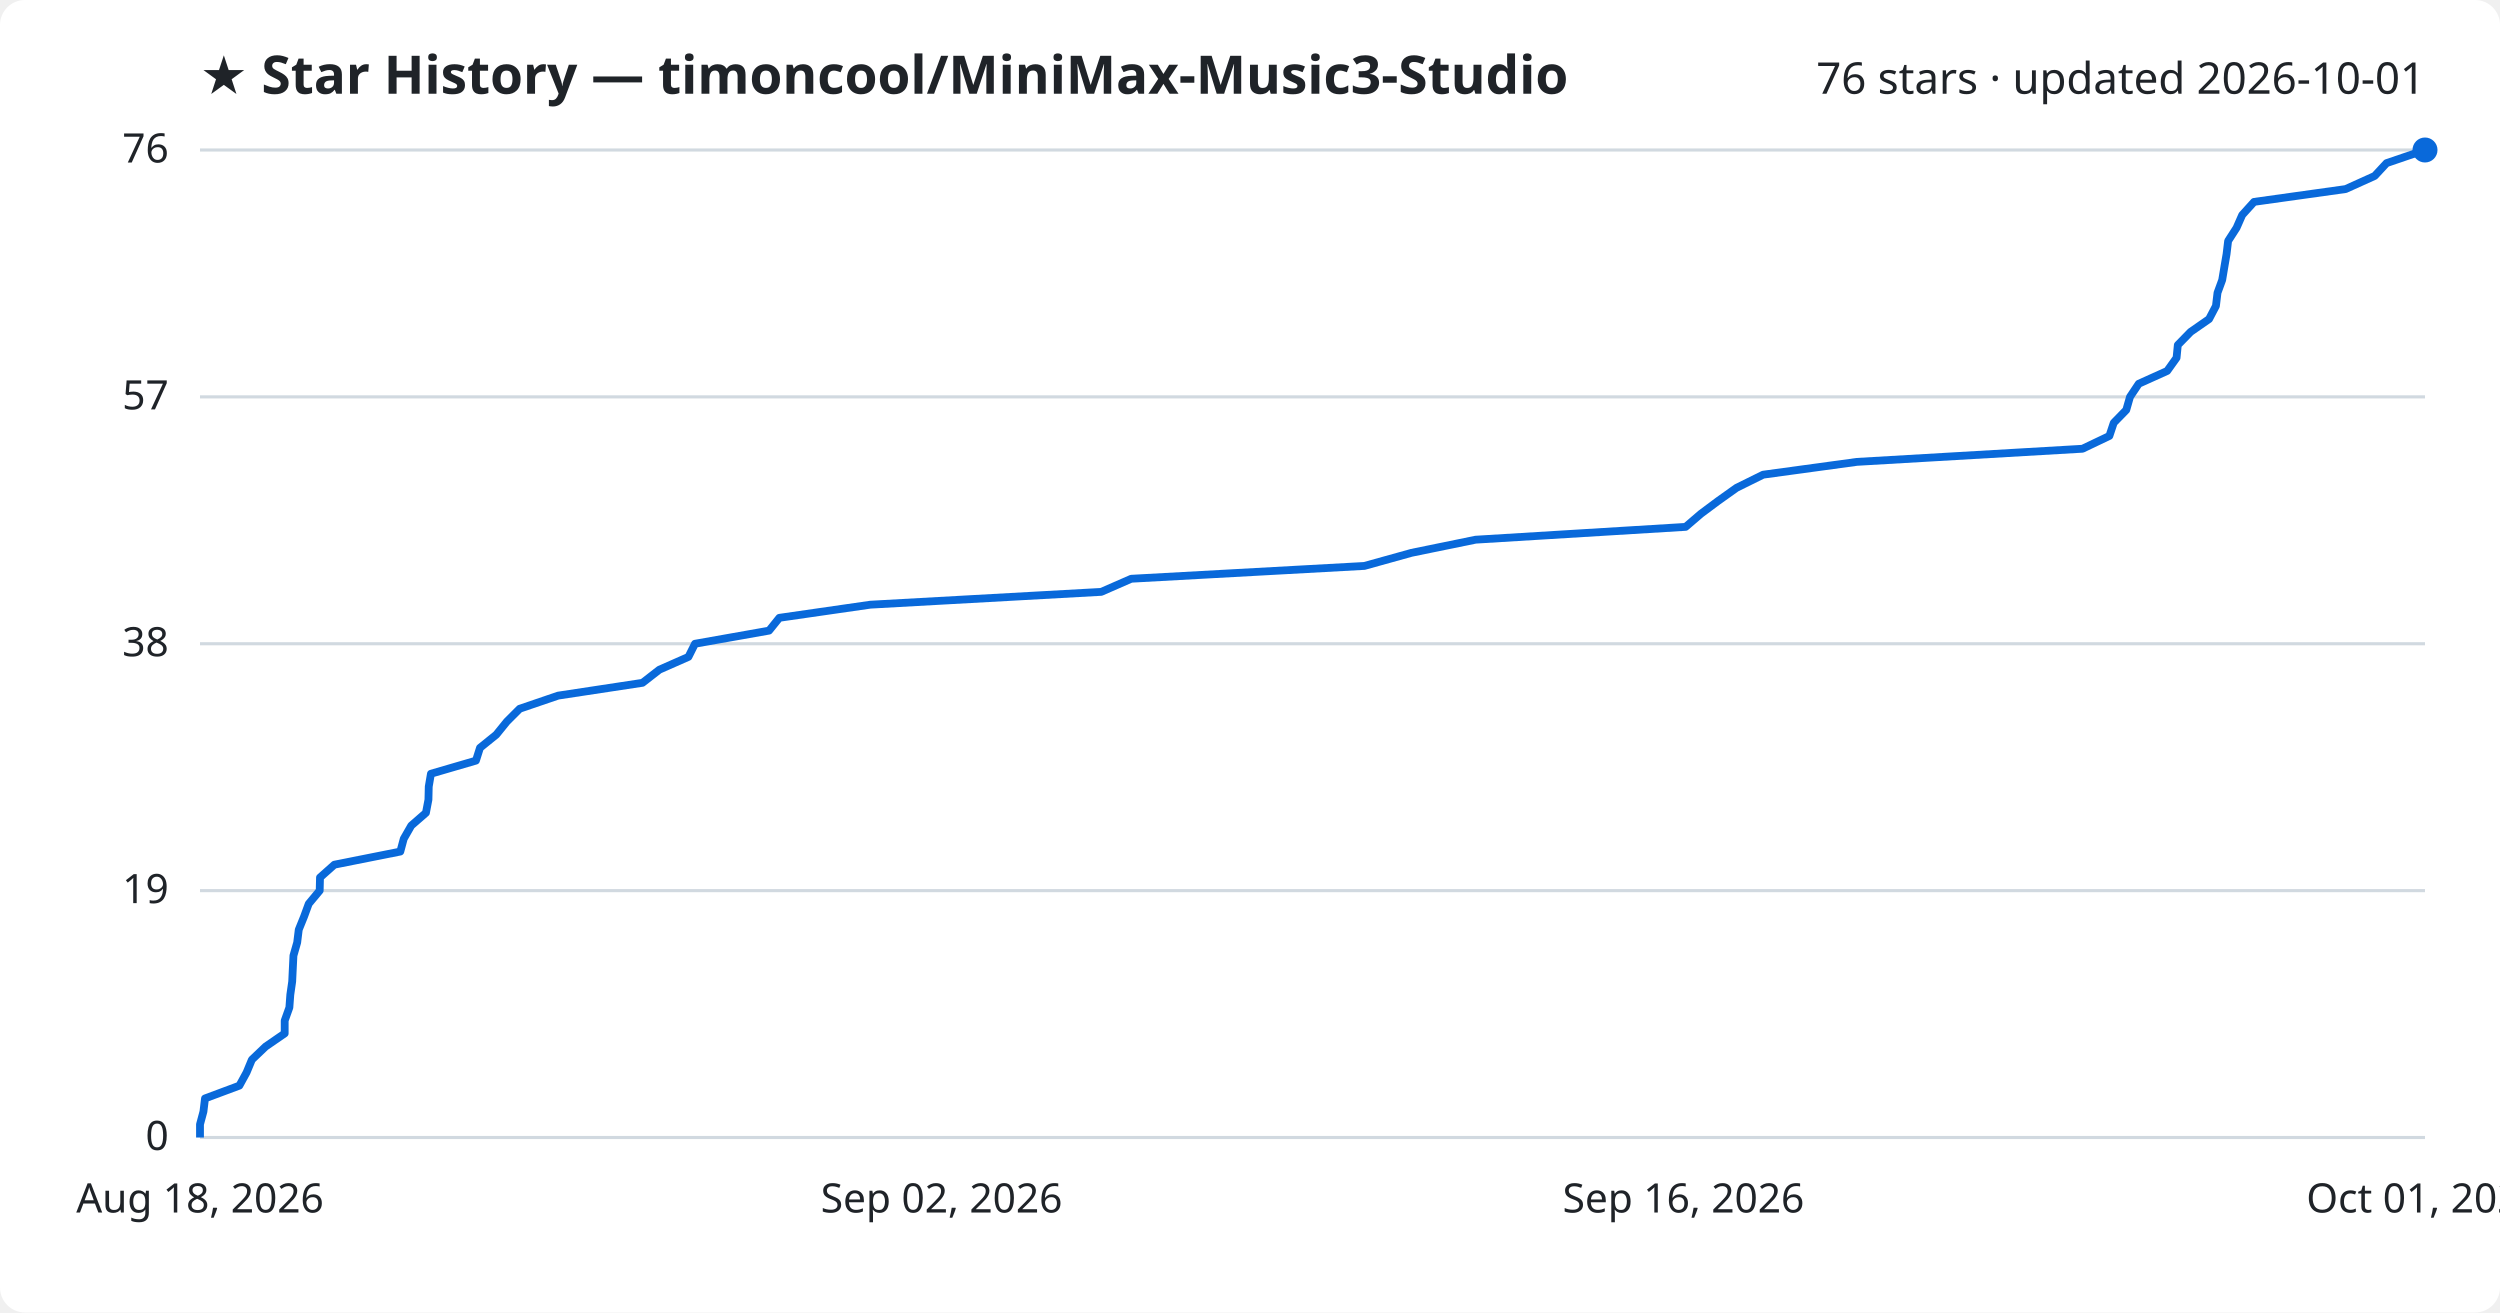
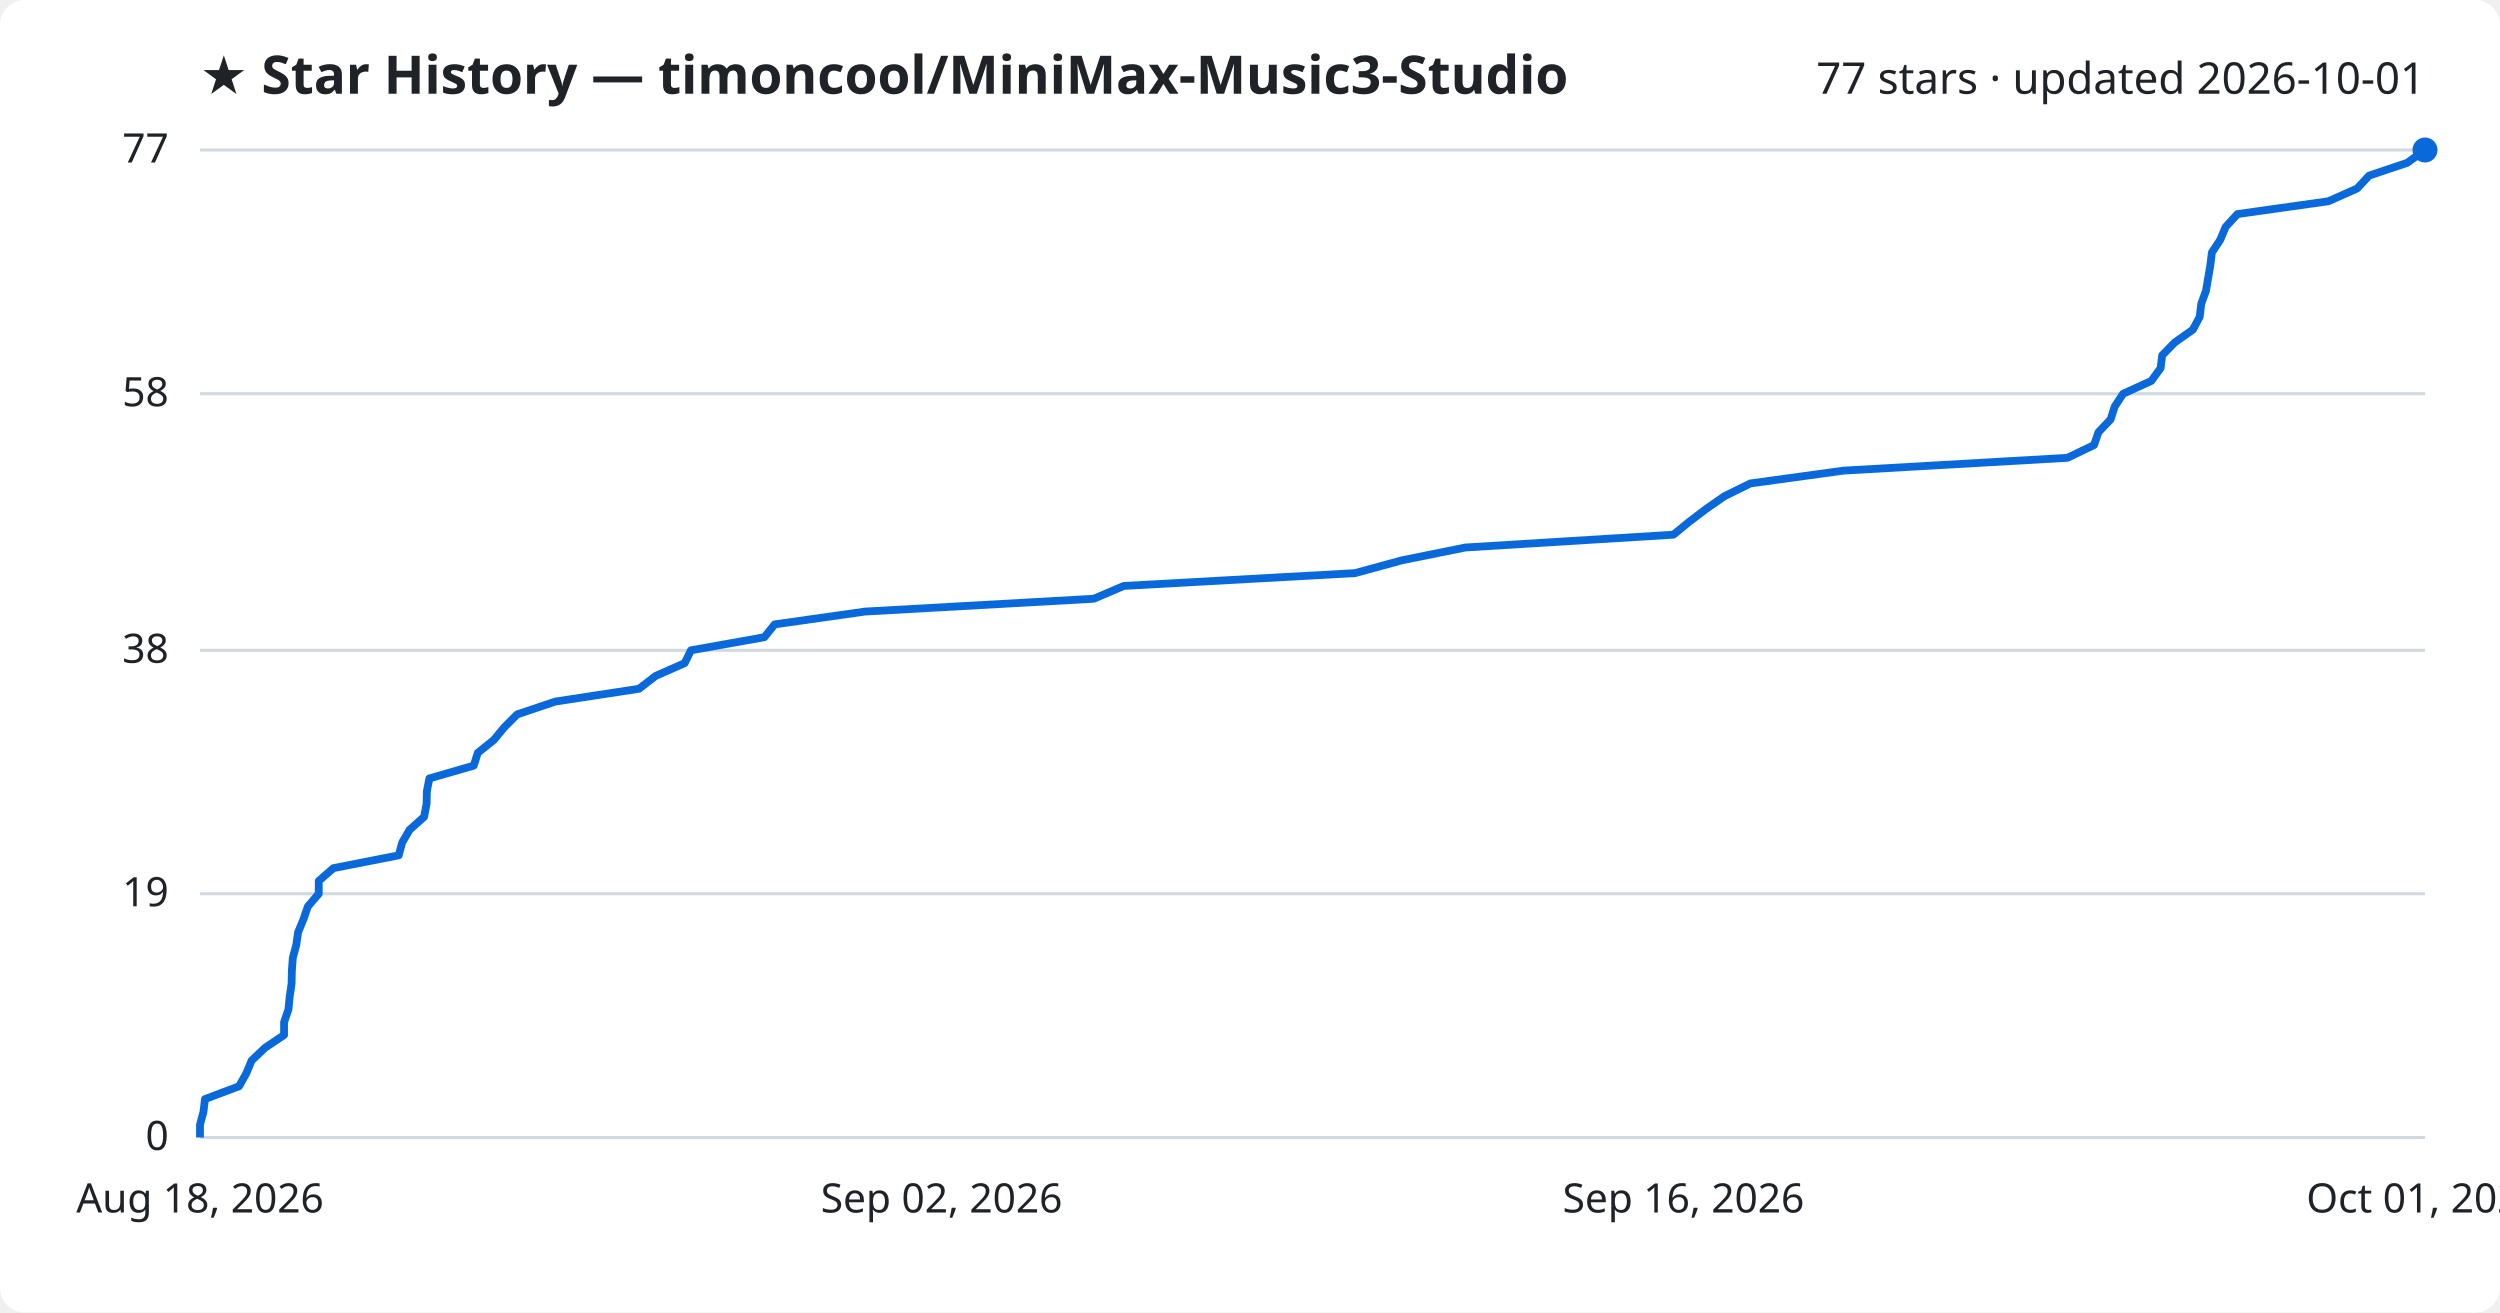
<svg xmlns="http://www.w3.org/2000/svg" viewBox="0 0 800 420" font-family="Segoe UI, sans-serif">
  <rect width="800" height="420" fill="#ffffff" rx="8" />
  <text x="64" y="30" fill="#1f2328" font-size="17" font-weight="700">★ Star History — timoncool/MiniMax-Music3-Studio</text>
-   <text x="776" y="30" fill="#1f2328" font-size="14" text-anchor="end">76 stars · updated 2026-10-01</text>
+   <text x="776" y="30" fill="#1f2328" font-size="14" text-anchor="end">77 stars · updated 2026-10-01</text>
  <line x1="64" y1="364.0" x2="776" y2="364.0" stroke="#d1d9e0" stroke-width="1" />
  <text x="54" y="368.0" fill="#1f2328" font-size="13" text-anchor="end">0</text>
-   <line x1="64" y1="285.0" x2="776" y2="285.0" stroke="#d1d9e0" stroke-width="1" />
-   <text x="54" y="289.0" fill="#1f2328" font-size="13" text-anchor="end">19</text>
-   <line x1="64" y1="206.0" x2="776" y2="206.0" stroke="#d1d9e0" stroke-width="1" />
-   <text x="54" y="210.0" fill="#1f2328" font-size="13" text-anchor="end">38</text>
-   <line x1="64" y1="127.0" x2="776" y2="127.0" stroke="#d1d9e0" stroke-width="1" />
-   <text x="54" y="131.0" fill="#1f2328" font-size="13" text-anchor="end">57</text>
+   <line x1="64" y1="286.0" x2="776" y2="286.0" stroke="#d1d9e0" stroke-width="1" />
+   <text x="54" y="290.0" fill="#1f2328" font-size="13" text-anchor="end">19</text>
+   <line x1="64" y1="208.1" x2="776" y2="208.1" stroke="#d1d9e0" stroke-width="1" />
+   <text x="54" y="212.1" fill="#1f2328" font-size="13" text-anchor="end">38</text>
+   <line x1="64" y1="126.0" x2="776" y2="126.0" stroke="#d1d9e0" stroke-width="1" />
+   <text x="54" y="130.0" fill="#1f2328" font-size="13" text-anchor="end">58</text>
  <line x1="64" y1="48.0" x2="776" y2="48.0" stroke="#d1d9e0" stroke-width="1" />
-   <text x="54" y="52.0" fill="#1f2328" font-size="13" text-anchor="end">76</text>
-   <path d="M64.0,364.0 L64.0,359.8 L65.1,355.7 L65.6,351.5 L76.6,347.4 L78.9,343.2 L80.6,339.1 L85.0,334.9 L91.1,330.7 L91.1,326.6 L92.6,322.4 L92.9,318.3 L93.5,314.1 L93.7,309.9 L93.9,305.8 L95.1,301.6 L95.6,297.5 L97.3,293.3 L98.8,289.2 L102.3,285.0 L102.4,280.8 L107.0,276.7 L128.1,272.5 L129.2,268.4 L131.6,264.2 L136.3,260.1 L137.1,255.9 L137.2,251.7 L137.9,247.6 L152.3,243.4 L153.6,239.3 L158.8,235.1 L162.2,230.9 L166.3,226.8 L178.6,222.6 L205.6,218.5 L211.0,214.3 L220.3,210.2 L222.4,206.0 L246.1,201.8 L249.4,197.7 L278.5,193.5 L352.4,189.4 L362.0,185.2 L436.6,181.1 L451.7,176.9 L472.2,172.7 L539.4,168.6 L544.3,164.4 L549.8,160.3 L555.7,156.1 L564.2,151.9 L594.2,147.8 L666.4,143.6 L675.0,139.5 L676.4,135.3 L680.4,131.2 L681.6,127.0 L684.4,122.8 L693.5,118.7 L696.5,114.5 L696.9,110.4 L701.0,106.2 L706.9,102.1 L709.1,97.9 L709.6,93.7 L711.1,89.6 L711.8,85.4 L712.5,81.3 L713.0,77.1 L715.7,72.9 L717.5,68.8 L721.3,64.6 L750.6,60.5 L759.9,56.3 L763.7,52.2 L776.0,48.0 L776.0,48.0" fill="none" stroke="#0969da" stroke-width="2.5" stroke-linejoin="round" />
+   <text x="54" y="52.0" fill="#1f2328" font-size="13" text-anchor="end">77</text>
+   <path d="M64.0,364.0 L64.0,359.9 L65.1,355.8 L65.6,351.7 L76.5,347.6 L78.8,343.5 L80.5,339.4 L84.8,335.3 L90.9,331.2 L90.9,327.1 L92.3,323.0 L92.7,318.9 L93.3,314.8 L93.4,310.6 L93.7,306.5 L94.8,302.4 L95.4,298.3 L97.1,294.2 L98.5,290.1 L102.0,286.0 L102.0,281.9 L106.7,277.8 L127.6,273.7 L128.7,269.6 L131.1,265.5 L135.7,261.4 L136.5,257.3 L136.6,253.2 L137.4,249.1 L151.6,245.0 L152.9,240.9 L158.0,236.8 L161.4,232.7 L165.5,228.6 L177.7,224.5 L204.5,220.4 L209.8,216.3 L219.1,212.2 L221.1,208.1 L244.6,203.9 L247.9,199.8 L276.8,195.7 L350.0,191.6 L359.6,187.5 L433.6,183.4 L448.6,179.3 L468.9,175.2 L535.5,171.1 L540.5,167.0 L545.9,162.9 L551.8,158.8 L560.1,154.7 L589.9,150.6 L661.6,146.5 L670.1,142.4 L671.5,138.3 L675.4,134.2 L676.7,130.1 L679.4,126.0 L688.4,121.9 L691.4,117.8 L691.9,113.7 L695.9,109.6 L701.7,105.5 L703.9,101.4 L704.4,97.2 L705.9,93.1 L706.6,89.0 L707.3,84.9 L707.8,80.8 L710.5,76.7 L712.2,72.6 L716.0,68.5 L745.1,64.4 L754.3,60.3 L758.1,56.2 L770.3,52.1 L776.0,48.0 L776.0,48.0" fill="none" stroke="#0969da" stroke-width="2.5" stroke-linejoin="round" />
  <circle cx="776.0" cy="48.0" r="4" fill="#0969da" />
  <text x="64.0" y="388" fill="#1f2328" font-size="13" text-anchor="middle">Aug 18, 2026</text>
  <text x="301.3" y="388" fill="#1f2328" font-size="13" text-anchor="middle">Sep 02, 2026</text>
  <text x="538.7" y="388" fill="#1f2328" font-size="13" text-anchor="middle">Sep 16, 2026</text>
  <text x="776.0" y="388" fill="#1f2328" font-size="13" text-anchor="middle">Oct 01, 2026</text>
</svg>
